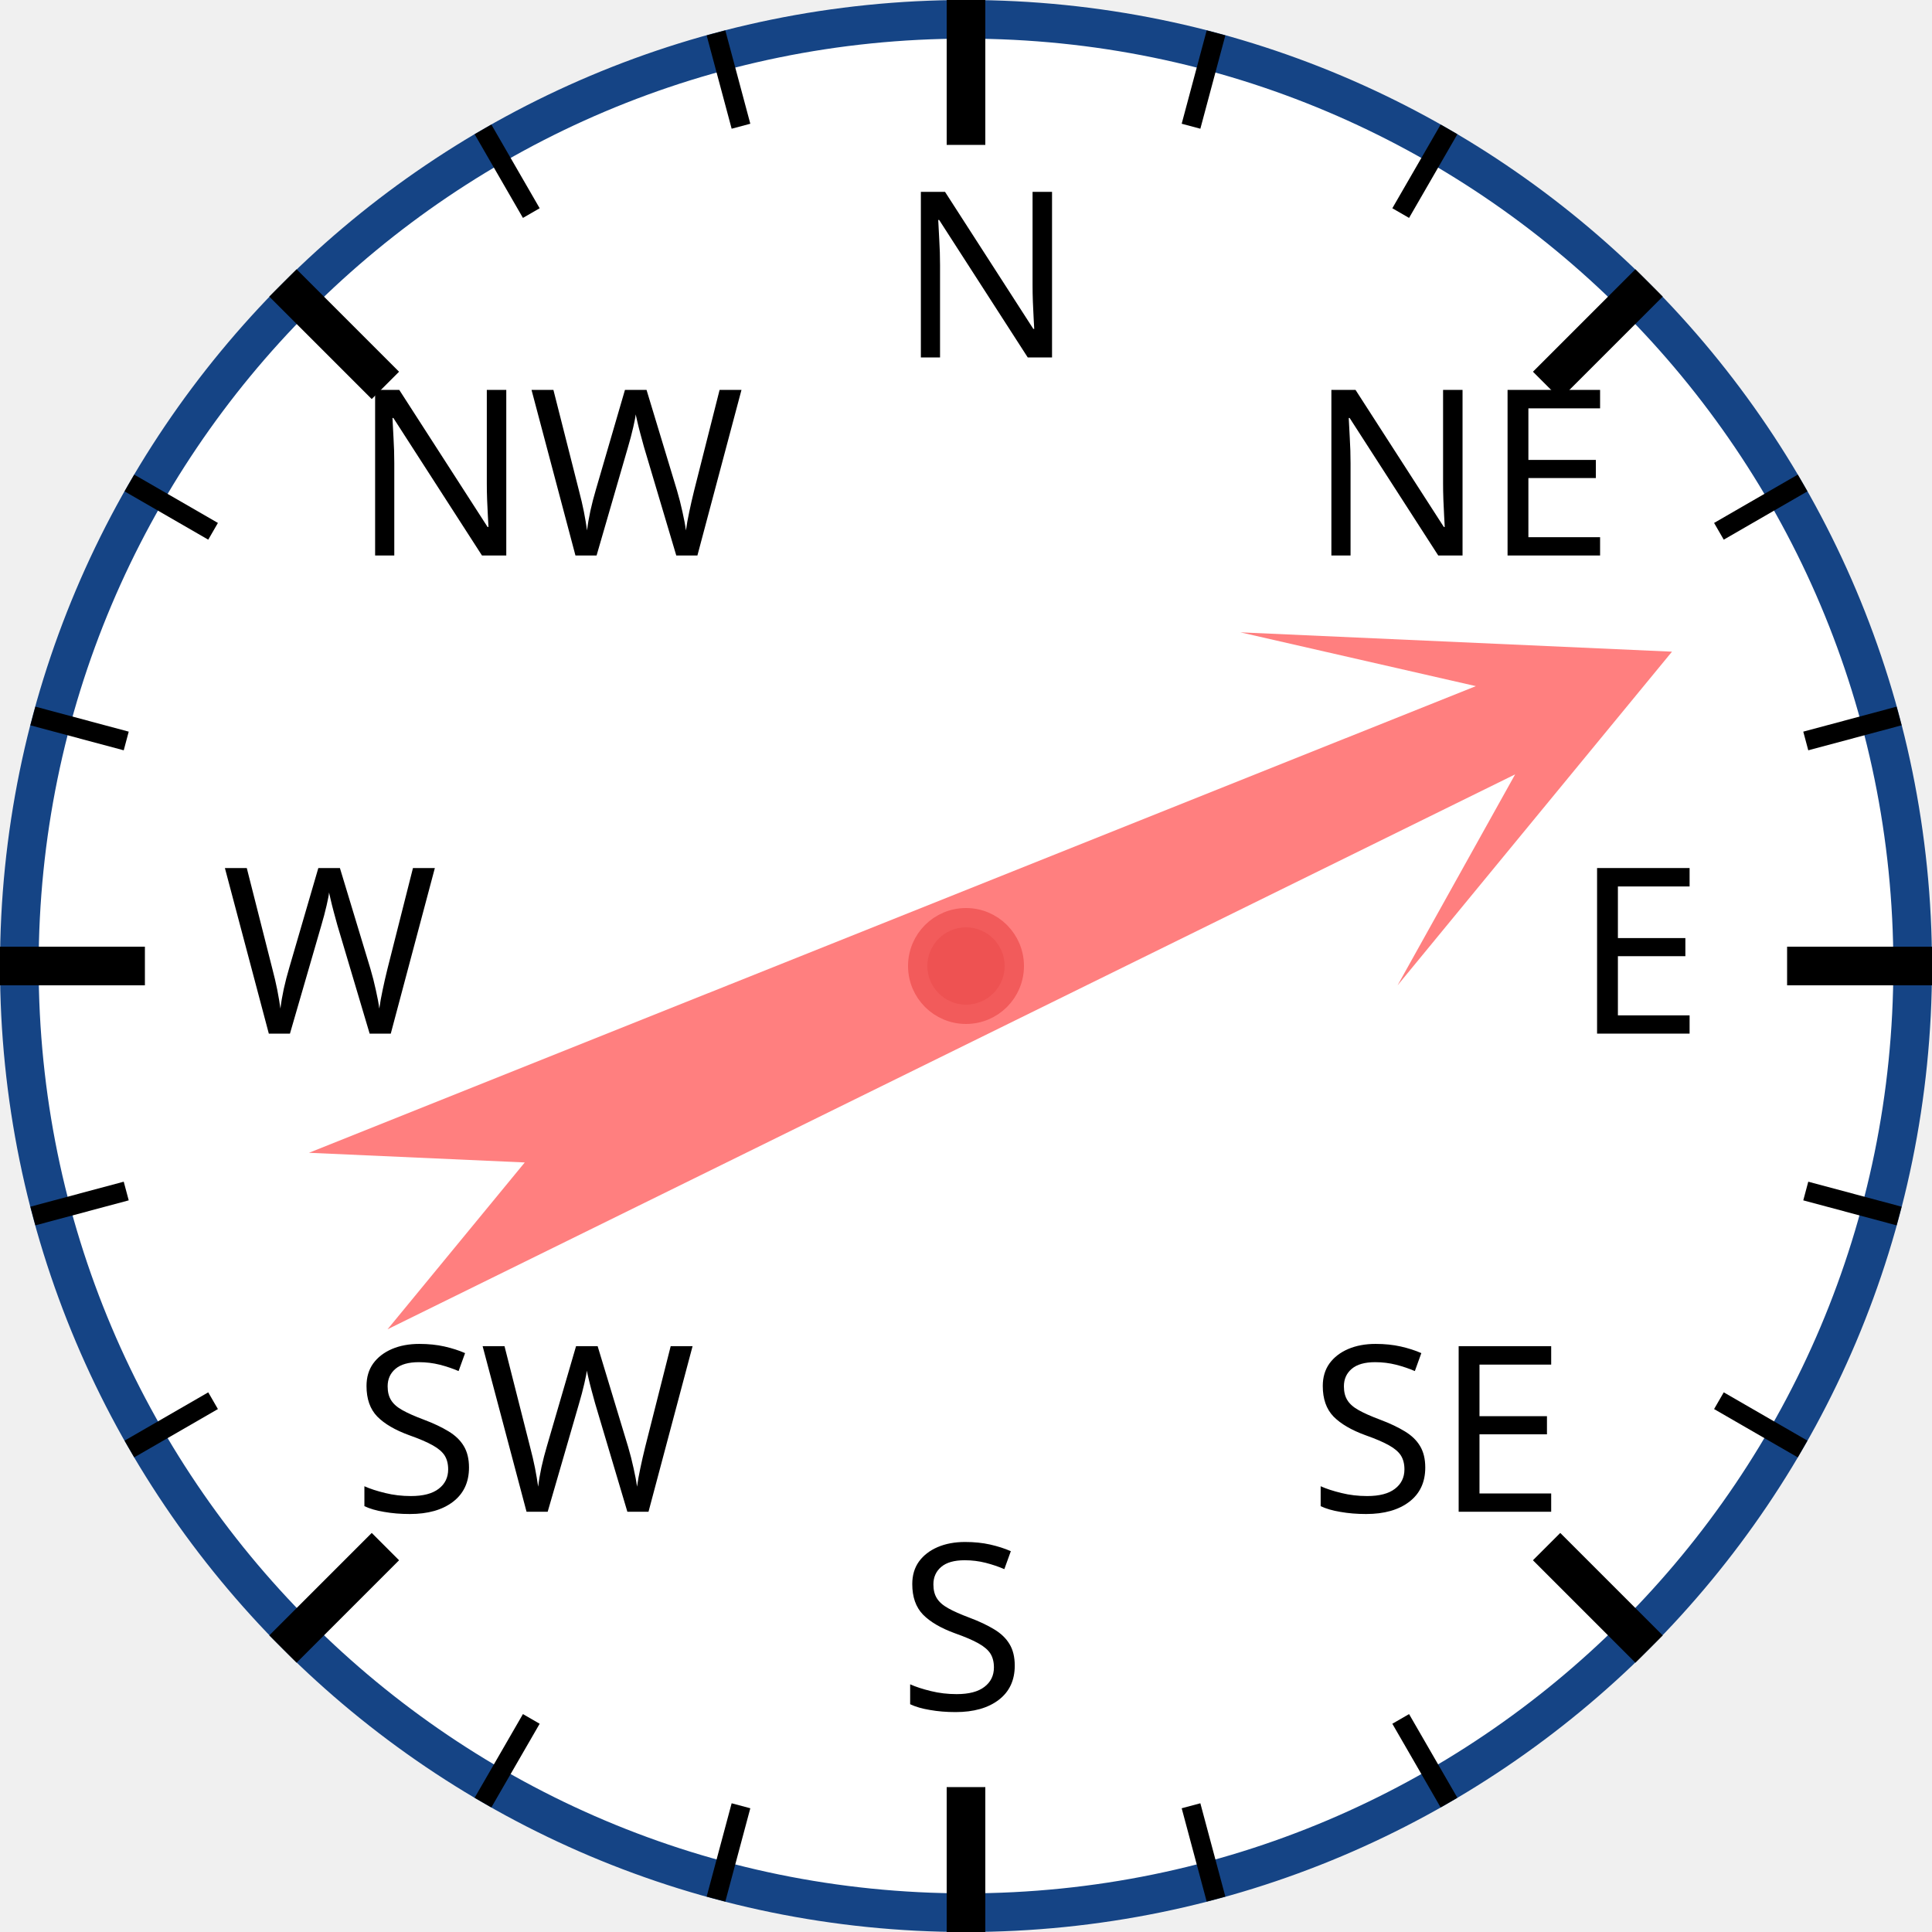
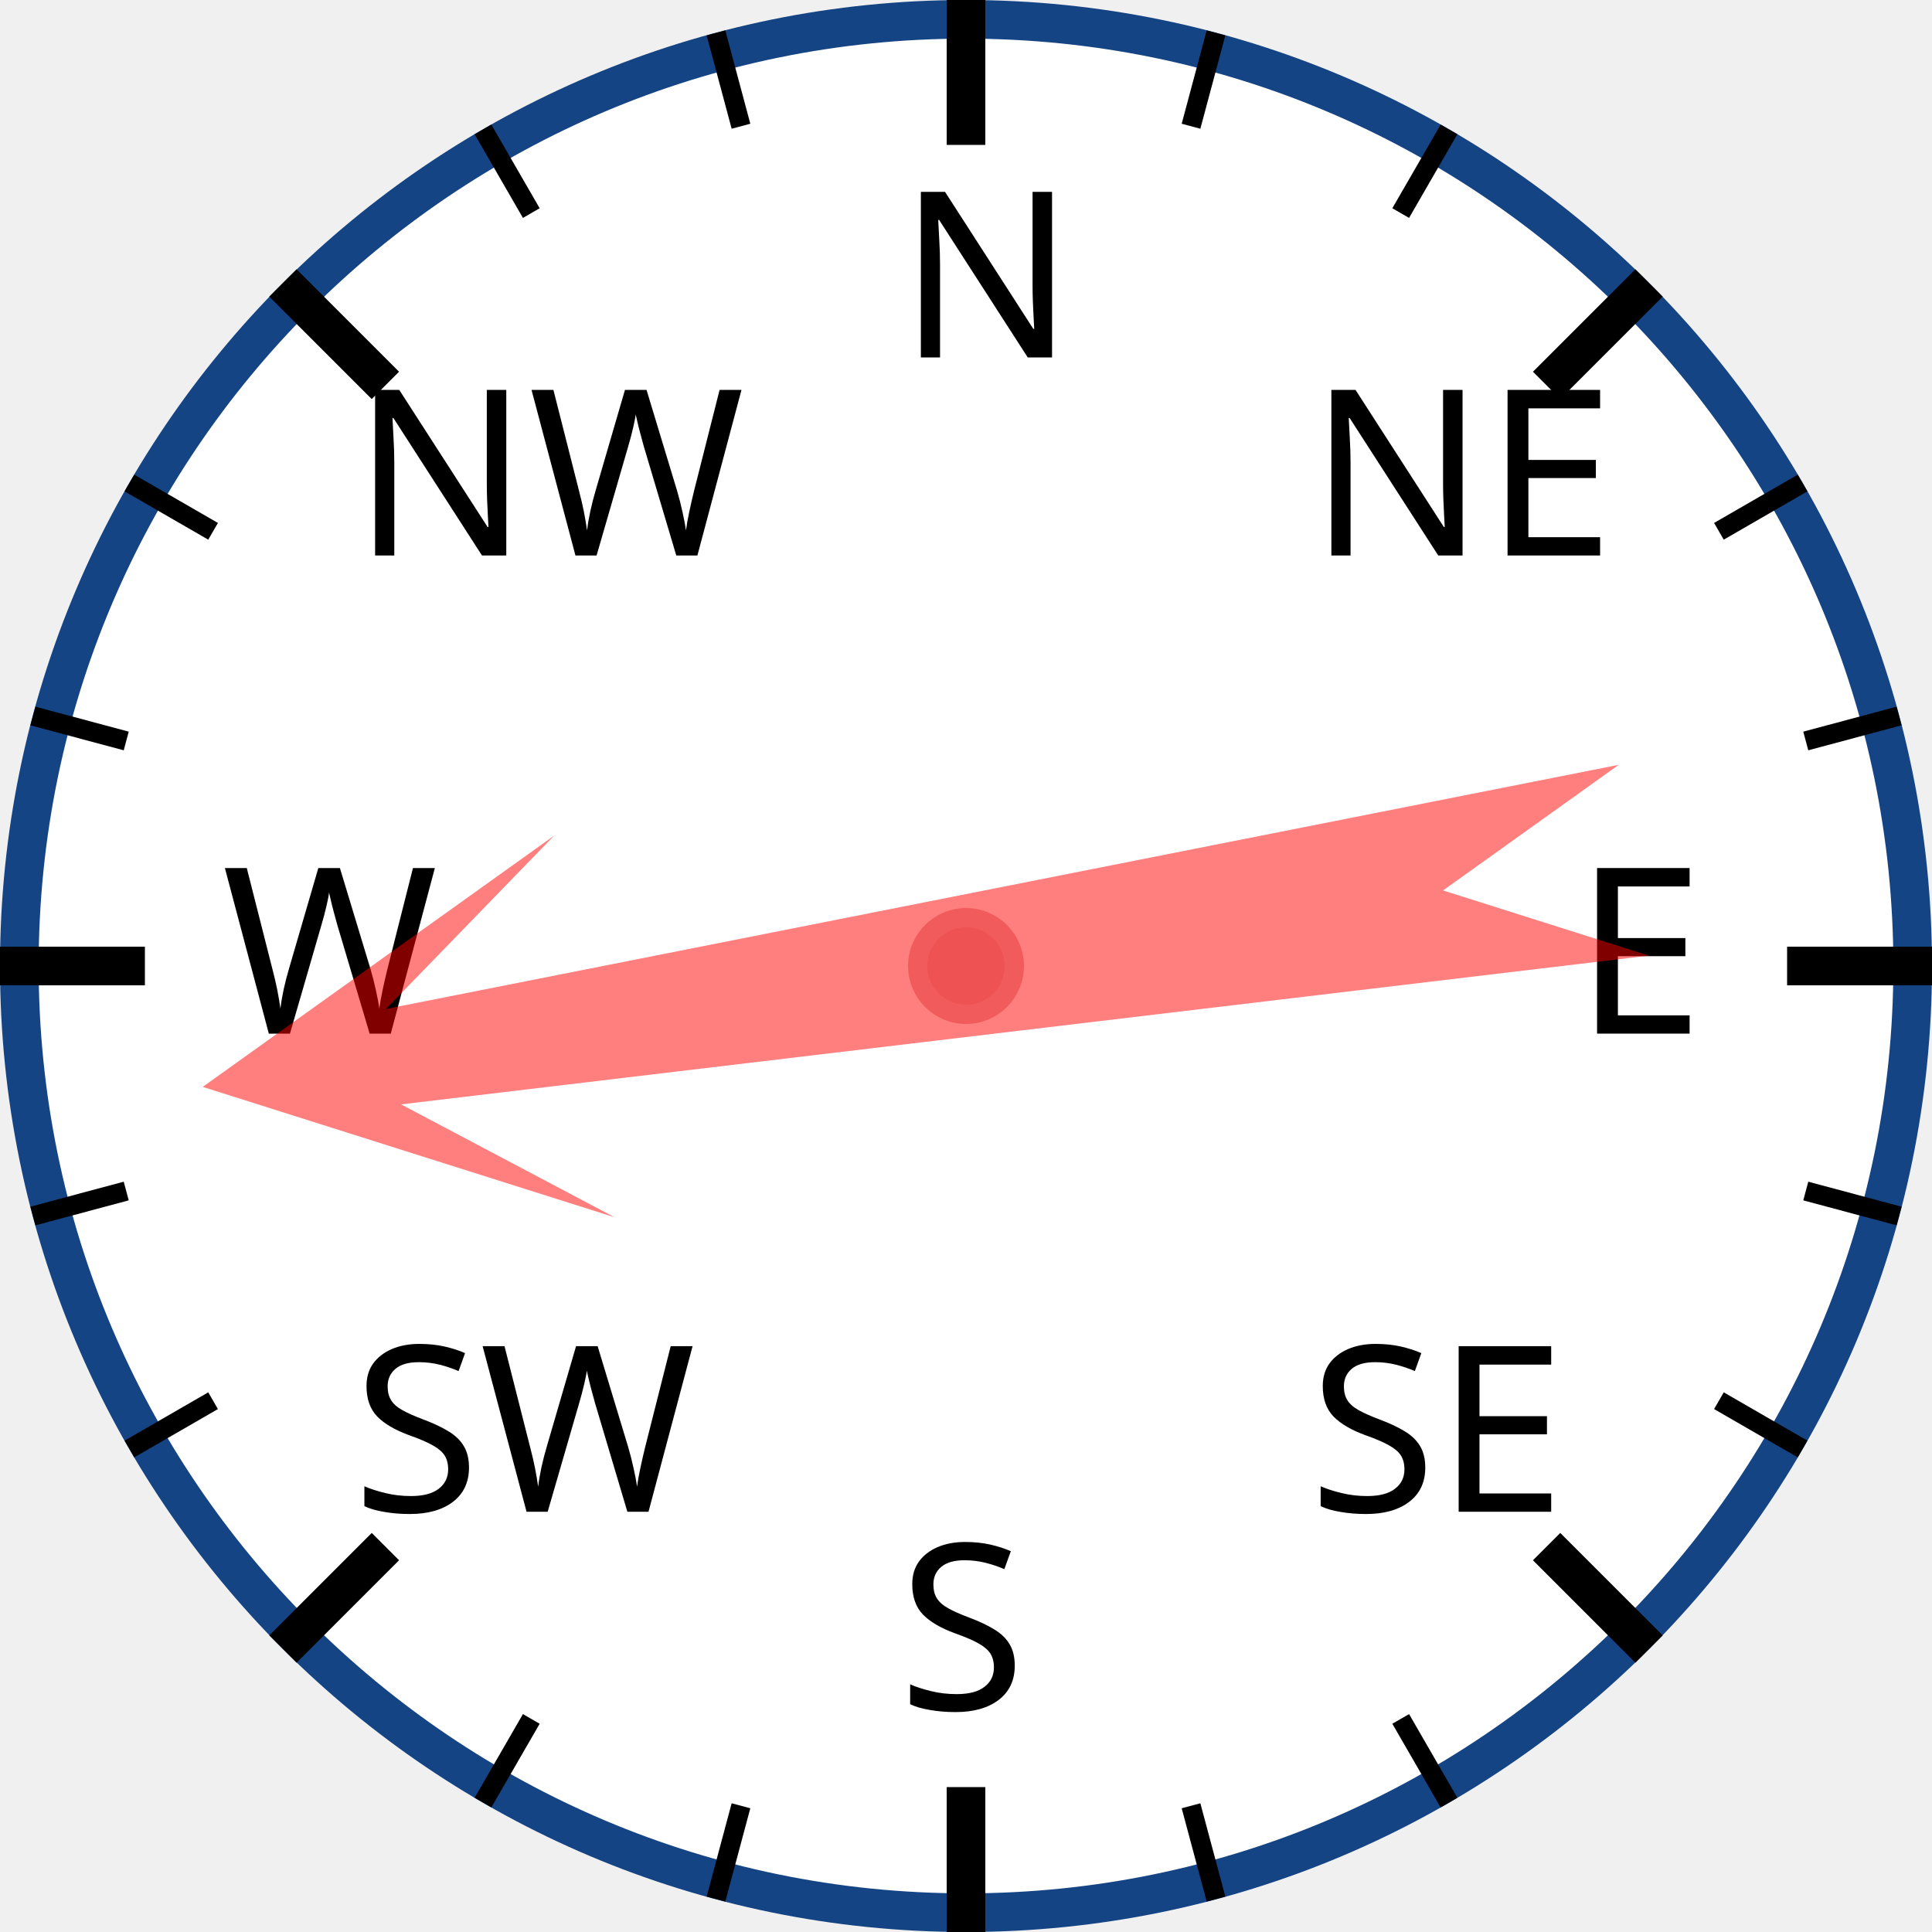
<svg xmlns="http://www.w3.org/2000/svg" width="120px" height="120px" viewBox="0 0 200 200">
  <circle cx="100" cy="100" r="98" style="fill: white; stroke: #154485; stroke-width: 4;" />
  <text x="93.0" y="37.0" style="font-family: sans-serif; font-size: 18pt;">N</text>
  <line x1="100.0" y1="0.0" x2="100.0" y2="15.0" style="stroke: black; stroke-width: 4;" />
  <line x1="74.118" y1="3.407" x2="76.706" y2="13.067" style="stroke: black; stroke-width: 2;" />
  <line x1="50" y1="13.397" x2="55" y2="22.058" style="stroke: black; stroke-width: 2;" />
  <text x="36.503" y="57.503" style="font-family: sans-serif; font-size: 18pt;">NW</text>
  <line x1="29.289" y1="29.289" x2="39.896" y2="39.896" style="stroke: black; stroke-width: 4;" />
  <line x1="13.397" y1="50" x2="22.058" y2="55" style="stroke: black; stroke-width: 2;" />
  <line x1="3.407" y1="74.118" x2="13.067" y2="76.706" style="stroke: black; stroke-width: 2;" />
  <text x="23.0" y="107.0" style="font-family: sans-serif; font-size: 18pt;">W</text>
  <line x1="0.0" y1="100.0" x2="15.0" y2="100.0" style="stroke: black; stroke-width: 4;" />
  <line x1="3.407" y1="125.882" x2="13.067" y2="123.294" style="stroke: black; stroke-width: 2;" />
  <line x1="13.397" y1="150" x2="22.058" y2="145" style="stroke: black; stroke-width: 2;" />
  <text x="36.503" y="156.497" style="font-family: sans-serif; font-size: 18pt;">SW</text>
  <line x1="29.289" y1="170.711" x2="39.896" y2="160.104" style="stroke: black; stroke-width: 4;" />
  <line x1="50" y1="186.603" x2="55" y2="177.942" style="stroke: black; stroke-width: 2;" />
  <line x1="74.118" y1="196.593" x2="76.706" y2="186.933" style="stroke: black; stroke-width: 2;" />
  <text x="93" y="177.0" style="font-family: sans-serif; font-size: 18pt;">S</text>
  <line x1="100" y1="200.0" x2="100" y2="185.0" style="stroke: black; stroke-width: 4;" />
  <line x1="125.882" y1="196.593" x2="123.294" y2="186.933" style="stroke: black; stroke-width: 2;" />
  <line x1="150.0" y1="186.603" x2="145.0" y2="177.942" style="stroke: black; stroke-width: 2;" />
  <text x="135.497" y="156.497" style="font-family: sans-serif; font-size: 18pt;">SE</text>
  <line x1="170.711" y1="170.711" x2="160.104" y2="160.104" style="stroke: black; stroke-width: 4;" />
  <line x1="186.603" y1="150" x2="177.942" y2="145" style="stroke: black; stroke-width: 2;" />
  <line x1="196.593" y1="125.882" x2="186.933" y2="123.294" style="stroke: black; stroke-width: 2;" />
  <text x="163.0" y="107" style="font-family: sans-serif; font-size: 18pt;">E</text>
  <line x1="200.0" y1="100" x2="185.0" y2="100" style="stroke: black; stroke-width: 4;" />
  <line x1="196.593" y1="74.118" x2="186.933" y2="76.706" style="stroke: black; stroke-width: 2;" />
  <line x1="186.603" y1="50" x2="177.942" y2="55" style="stroke: black; stroke-width: 2;" />
  <text x="135.497" y="57.503" style="font-family: sans-serif; font-size: 18pt;">NE</text>
  <line x1="170.711" y1="29.289" x2="160.104" y2="39.896" style="stroke: black; stroke-width: 4;" />
  <line x1="150" y1="13.397" x2="145" y2="22.058" style="stroke: black; stroke-width: 2;" />
  <line x1="125.882" y1="3.407" x2="123.294" y2="13.067" style="stroke: black; stroke-width: 2;" />
-   <polygon points="100 20 120 60 105 40 110 170 100 150 90 170 95 40 80 60" style="fill: red; fill-opacity: 0.5;" transform="rotate(66,100,100)" />
+   <polygon points="100 20 120 60 105 40 110 170 100 150 90 170 95 40 80 60" style="fill: red; fill-opacity: 0.5;" transform="rotate(261,100,100)" />
  <circle cx="100" cy="100" r="5" style="fill: #EE5252; stroke: #F25B5B; stroke-width: 2;" />
</svg>
